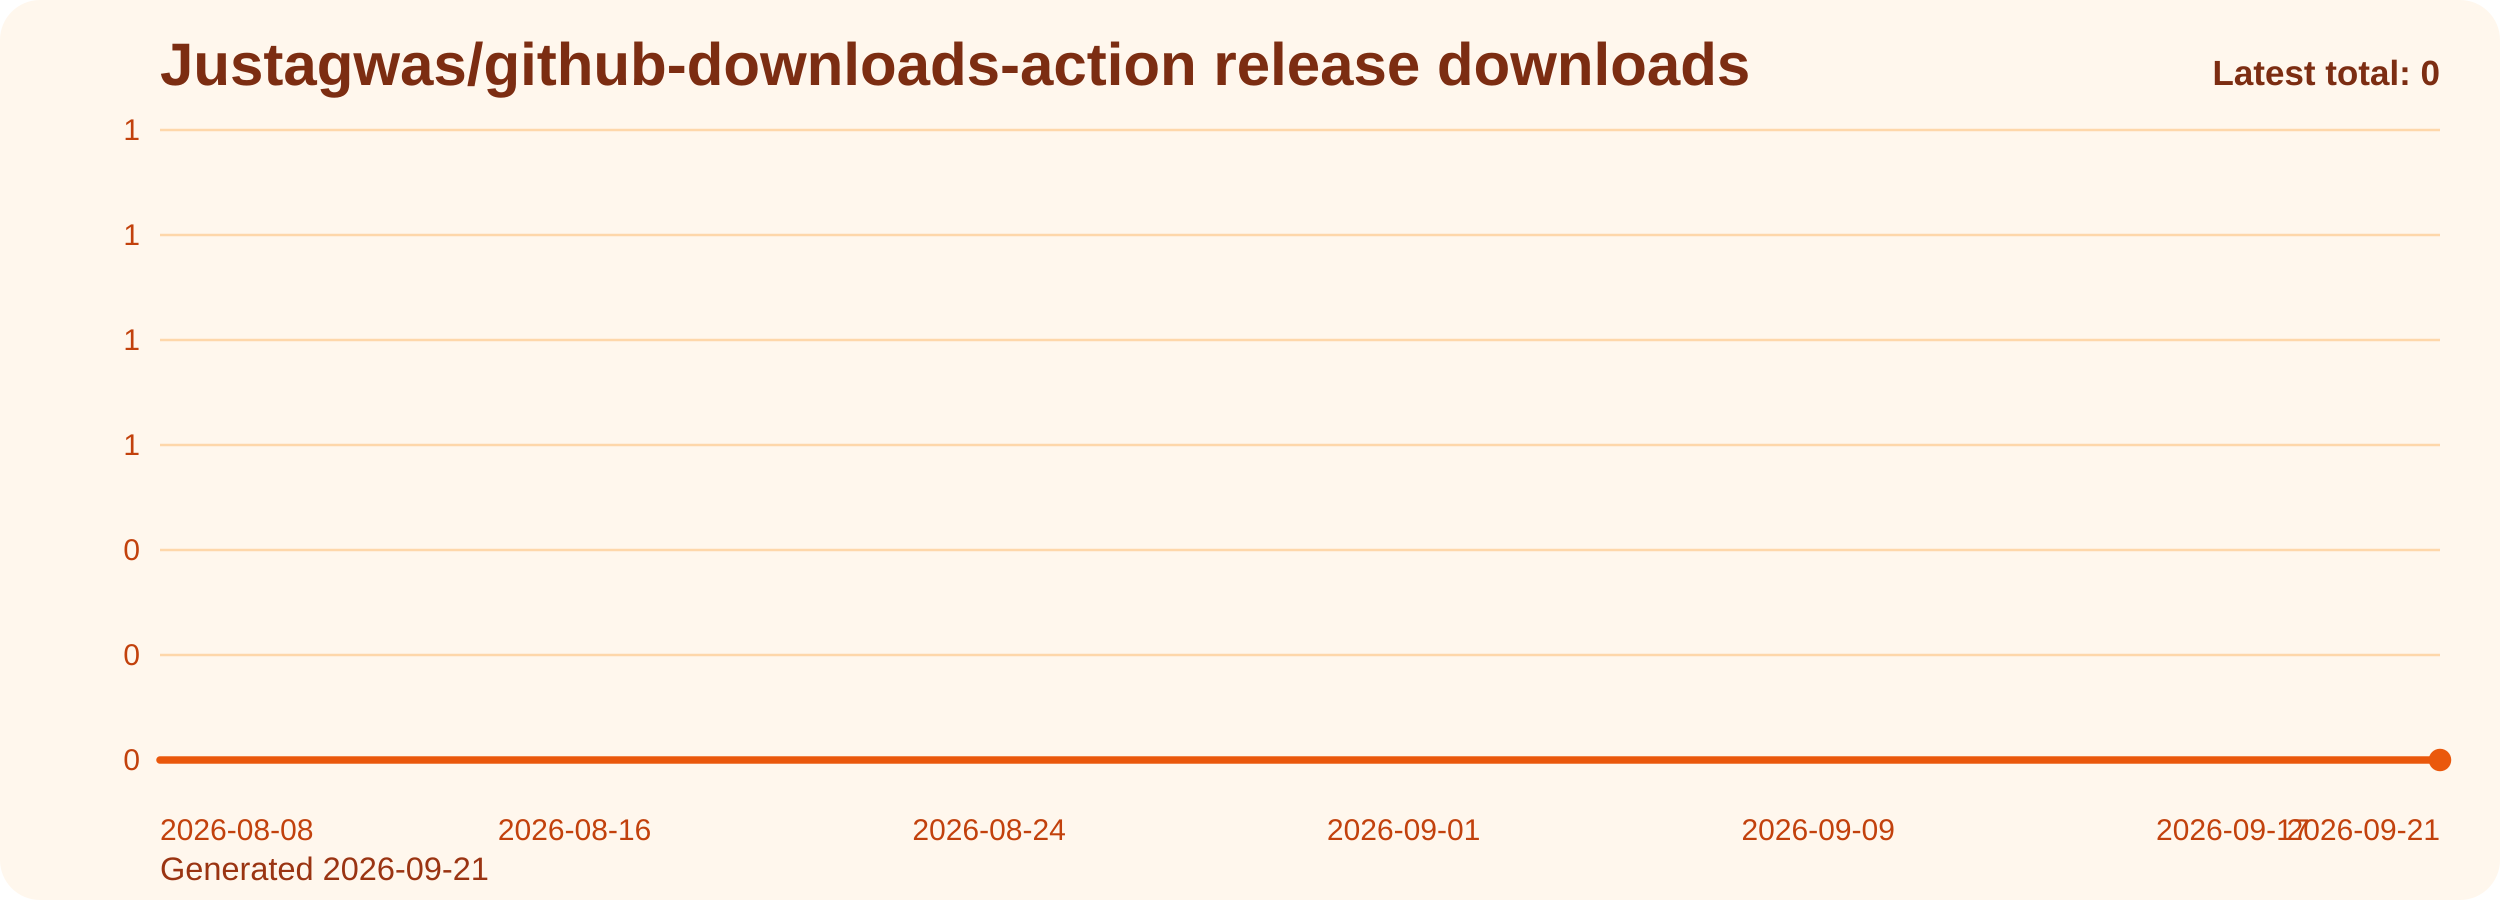
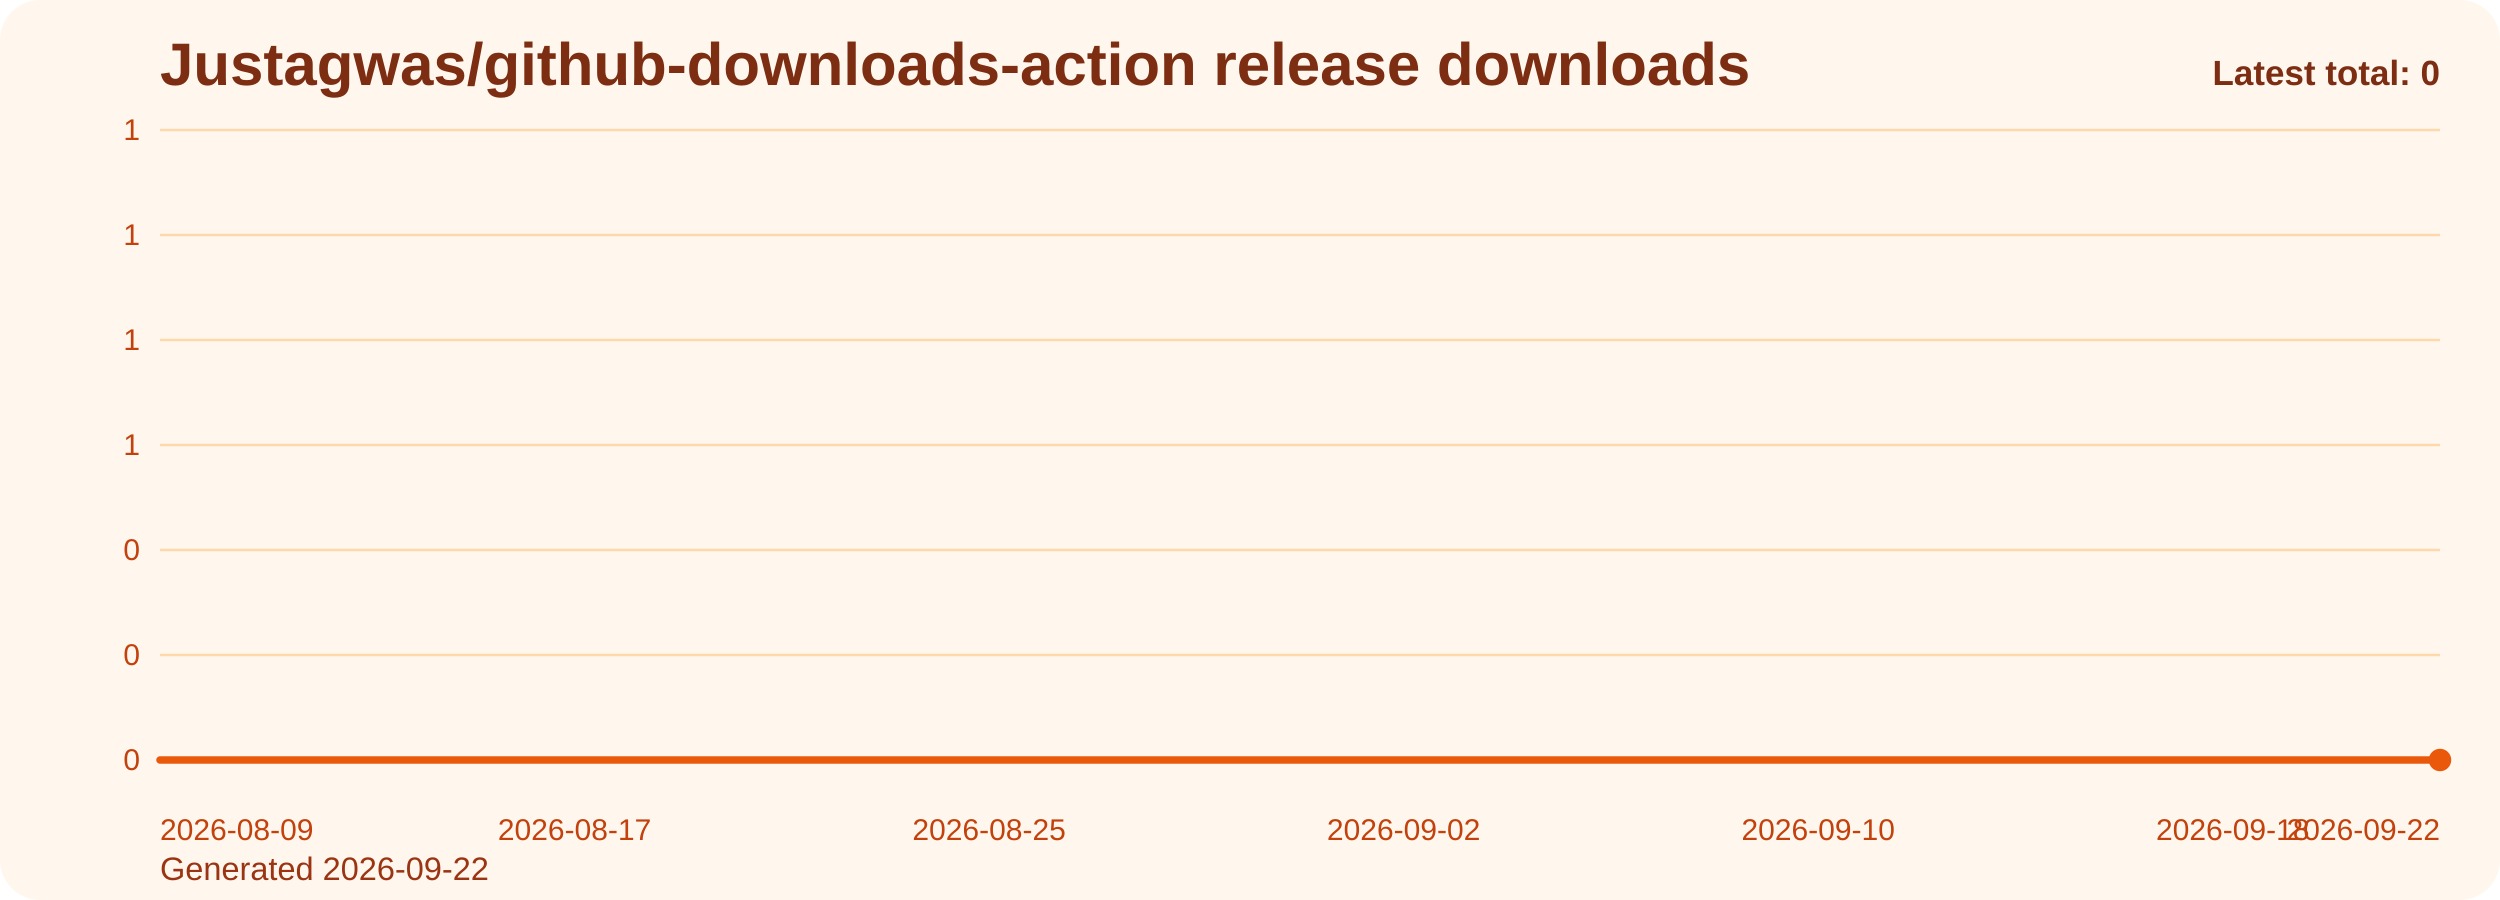
<svg xmlns="http://www.w3.org/2000/svg" viewBox="0 0 1000 360" role="img" aria-label="Justagwas/github-downloads-action release downloads chart">
  <defs>
    <linearGradient id="fill-total-trend-orange" x1="0" y1="0" x2="0" y2="1">
      <stop offset="0%" stop-color="#f97316" stop-opacity="0.32" />
      <stop offset="100%" stop-color="#f97316" stop-opacity="0.05" />
    </linearGradient>
    <style>
      .bg { fill: #fff7ed; }
      .title { font: 700 24px Arial, sans-serif; fill: #7c2d12; }
      .sub { font: 400 13px Arial, sans-serif; fill: #9a3412; }
      .grid { stroke: #fed7aa; stroke-width: 1; }
      .axis { font: 400 12px Arial, sans-serif; fill: #c2410c; }
      .line { fill: none; stroke: #ea580c; stroke-width: 3; stroke-linecap: round; stroke-linejoin: round; }
      .dot { fill: #ea580c; }
      .value { font: 600 11px Arial, sans-serif; fill: #9a3412; }
      .latest { font: 700 14px Arial, sans-serif; fill: #7c2d12; }
    </style>
  </defs>
  <rect class="bg" x="0" y="0" width="1000" height="360" rx="16" />
  <text class="title" x="64" y="34">Justagwas/github-downloads-action release downloads</text>
-   <text class="sub" x="64" y="352">Generated 2026-09-21</text>
+   <text class="sub" x="64" y="352">Generated 2026-09-22</text>
  <line x1="64" y1="52.00" x2="976" y2="52.00" class="grid" />
  <text x="56" y="56.00" text-anchor="end" class="axis">1</text>
  <line x1="64" y1="94.00" x2="976" y2="94.00" class="grid" />
  <text x="56" y="98.00" text-anchor="end" class="axis">1</text>
  <line x1="64" y1="136.00" x2="976" y2="136.00" class="grid" />
  <text x="56" y="140.00" text-anchor="end" class="axis">1</text>
  <line x1="64" y1="178.00" x2="976" y2="178.00" class="grid" />
  <text x="56" y="182.00" text-anchor="end" class="axis">1</text>
  <line x1="64" y1="220.00" x2="976" y2="220.00" class="grid" />
  <text x="56" y="224.00" text-anchor="end" class="axis">0</text>
  <line x1="64" y1="262.00" x2="976" y2="262.00" class="grid" />
  <text x="56" y="266.00" text-anchor="end" class="axis">0</text>
  <line x1="64" y1="304.00" x2="976" y2="304.00" class="grid" />
  <text x="56" y="308.00" text-anchor="end" class="axis">0</text>
  <path d="M 64.00 304 L 64.00 304.00 L 84.73 304.00 L 105.45 304.00 L 126.18 304.00 L 146.91 304.00 L 167.64 304.00 L 188.36 304.00 L 209.09 304.00 L 229.82 304.00 L 250.55 304.00 L 271.27 304.00 L 292.00 304.00 L 312.73 304.00 L 333.45 304.00 L 354.18 304.00 L 374.91 304.00 L 395.64 304.00 L 416.36 304.00 L 437.09 304.00 L 457.82 304.00 L 478.55 304.00 L 499.27 304.00 L 520.00 304.00 L 540.73 304.00 L 561.45 304.00 L 582.18 304.00 L 602.91 304.00 L 623.64 304.00 L 644.36 304.00 L 665.09 304.00 L 685.82 304.00 L 706.55 304.00 L 727.27 304.00 L 748.00 304.00 L 768.73 304.00 L 789.45 304.00 L 810.18 304.00 L 830.91 304.00 L 851.64 304.00 L 872.36 304.00 L 893.09 304.00 L 913.82 304.00 L 934.55 304.00 L 955.27 304.00 L 976.00 304.00 L 976.00 304 Z" fill="url(#fill-total-trend-orange)" />
  <polyline class="line" points="64.00,304.00 84.73,304.00 105.45,304.00 126.18,304.00 146.91,304.00 167.64,304.00 188.36,304.00 209.09,304.00 229.82,304.00 250.55,304.00 271.27,304.00 292.00,304.00 312.73,304.00 333.45,304.00 354.18,304.00 374.91,304.00 395.64,304.00 416.36,304.00 437.09,304.00 457.82,304.00 478.55,304.00 499.27,304.00 520.00,304.00 540.73,304.00 561.45,304.00 582.18,304.00 602.91,304.00 623.64,304.00 644.36,304.00 665.09,304.00 685.82,304.00 706.55,304.00 727.27,304.00 748.00,304.00 768.73,304.00 789.45,304.00 810.18,304.00 830.91,304.00 851.64,304.00 872.36,304.00 893.09,304.00 913.82,304.00 934.55,304.00 955.27,304.00 976.00,304.00" />
  <circle class="dot" cx="976.00" cy="304.00" r="4.5" />
-   <text class="axis" x="64.00" y="336" text-anchor="start">2026-08-08</text>
-   <text class="axis" x="229.82" y="336" text-anchor="middle">2026-08-16</text>
-   <text class="axis" x="395.64" y="336" text-anchor="middle">2026-08-24</text>
-   <text class="axis" x="561.45" y="336" text-anchor="middle">2026-09-01</text>
-   <text class="axis" x="727.27" y="336" text-anchor="middle">2026-09-09</text>
-   <text class="axis" x="893.09" y="336" text-anchor="middle">2026-09-17</text>
-   <text class="axis" x="976.00" y="336" text-anchor="end">2026-09-21</text>
+   <text class="axis" x="64.00" y="336" text-anchor="start">2026-08-09</text>
+   <text class="axis" x="229.82" y="336" text-anchor="middle">2026-08-17</text>
+   <text class="axis" x="395.64" y="336" text-anchor="middle">2026-08-25</text>
+   <text class="axis" x="561.45" y="336" text-anchor="middle">2026-09-02</text>
+   <text class="axis" x="727.27" y="336" text-anchor="middle">2026-09-10</text>
+   <text class="axis" x="893.09" y="336" text-anchor="middle">2026-09-18</text>
+   <text class="axis" x="976.00" y="336" text-anchor="end">2026-09-22</text>
  <text class="latest" x="976" y="34" text-anchor="end">Latest total: 0</text>
</svg>
